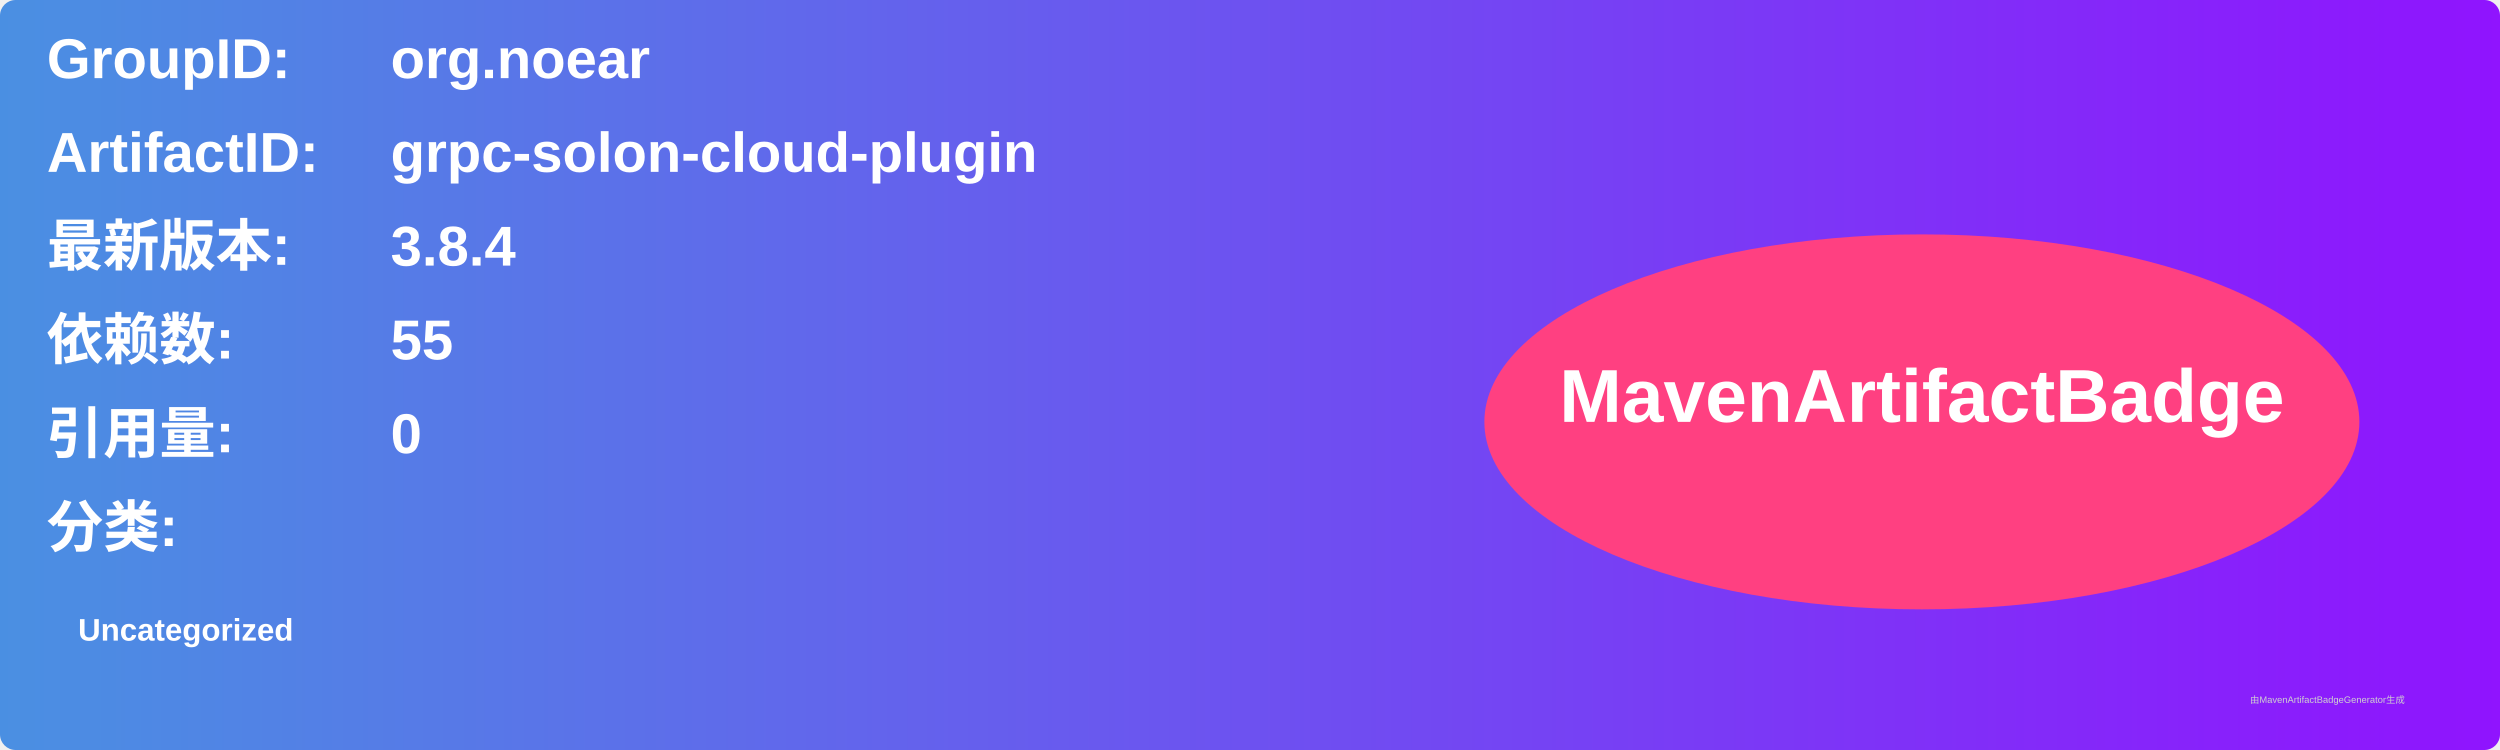
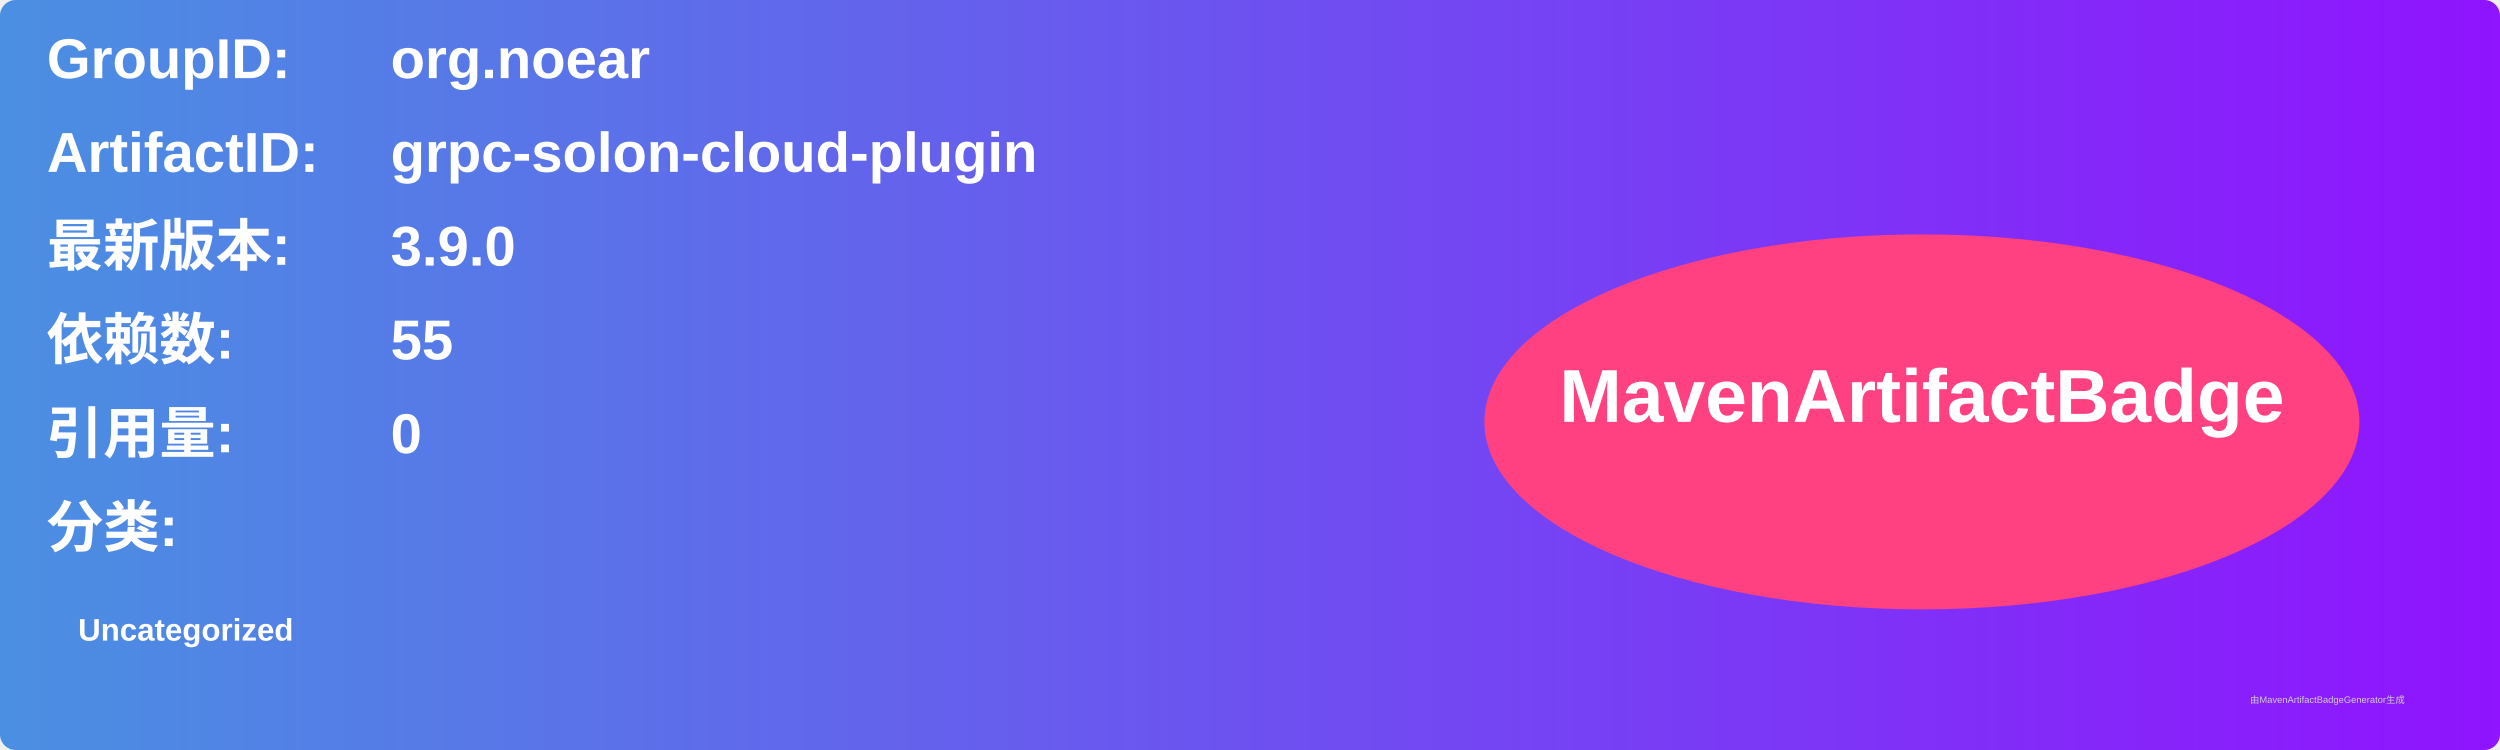
<svg xmlns="http://www.w3.org/2000/svg" width="800" height="240" viewBox="0 0 800 240">
  <linearGradient id="grad" x1="0%" y1="0%" x2="100%" y2="0%">
    <stop offset="0%" stop-color="#4a90e2" />
    <stop offset="100%" stop-color="#9013fe" />
  </linearGradient>
  <rect width="100%" height="100%" rx="5" ry="5" fill="url(#grad)" />
  <g transform="translate(15, 15)">
    <text x="0" y="10" font-family="Arial" font-size="18" fill="white" font-weight="bold" width="260">GroupID:</text>
    <text x="110" y="10" font-family="Arial" font-size="18" fill="white" font-weight="bold" width="460">org.noear</text>
    <text x="0" y="40" font-family="Arial" font-size="18" fill="white" font-weight="bold" width="260">ArtifactID:</text>
    <text x="110" y="40" font-family="Arial" font-size="18" fill="white" font-weight="bold" width="460">grpc-solon-cloud-plugin</text>
    <text x="0" y="70" font-family="Arial" font-size="18" fill="white" font-weight="bold">最新版本:</text>
    <text x="110" y="70" font-family="Arial" font-size="18" fill="white" font-weight="bold">
-       <tspan font-weight="bold">3.8.4</tspan>
+       <tspan font-weight="bold">3.9.0</tspan>
    </text>
    <text x="0" y="100" font-family="Arial" font-size="18" fill="white" font-weight="bold">依赖数: </text>
    <text x="110" y="100" font-family="Arial" font-size="18" fill="white">
      <tspan font-weight="bold">55</tspan>
    </text>
    <text x="0" y="130" font-family="Arial" font-size="18" fill="white" font-weight="bold">引用量: </text>
    <text x="110" y="130" font-family="Arial" font-size="18" fill="white">
      <tspan font-weight="bold">0</tspan>
    </text>
    <text x="0" y="160" font-family="Arial" font-size="18" fill="white" font-weight="bold">分类:</text>
    <text x="10" y="190" font-family="Arial" font-size="10" fill="white">
      <tspan font-weight="bold">Uncategorized</tspan>
    </text>
    <ellipse cx="600" cy="120" rx="140" ry="60" fill="#ff4081" />
    <text x="600" y="120" text-anchor="middle" font-family="Arial" font-size="24" fill="white" font-weight="bold">MavenArtifactBadge</text>
  </g>
  <text x="720" y="225" font-family="Arial" font-size="3" fill="#d0d0d0">由MavenArtifactBadgeGenerator生成</text>
</svg>
